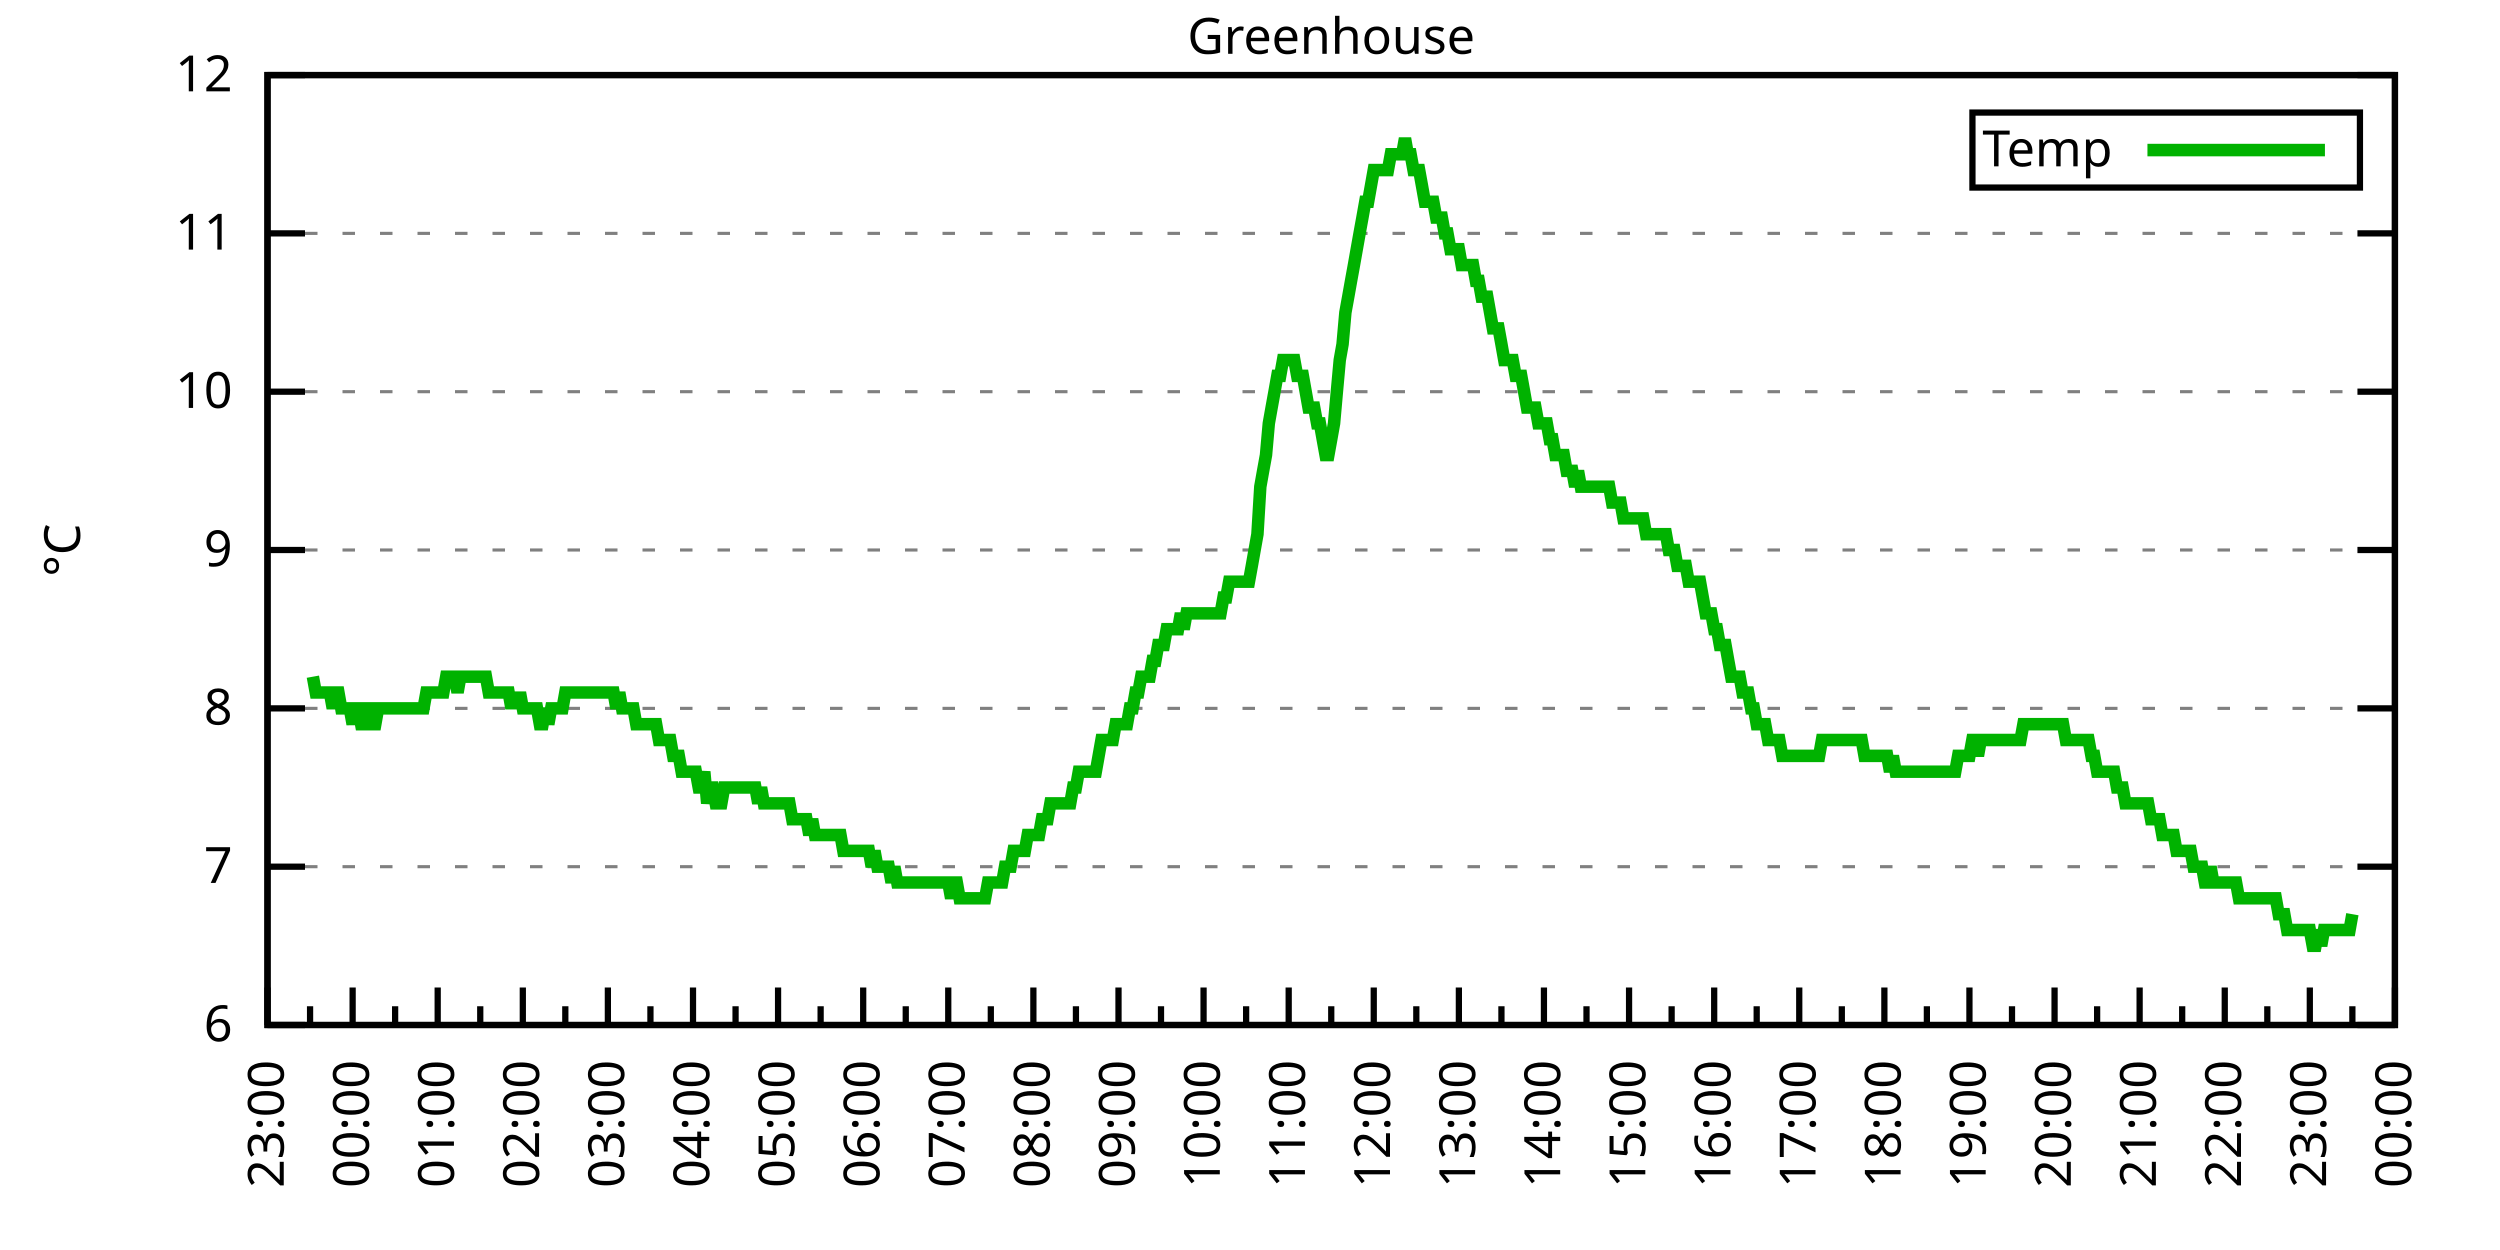
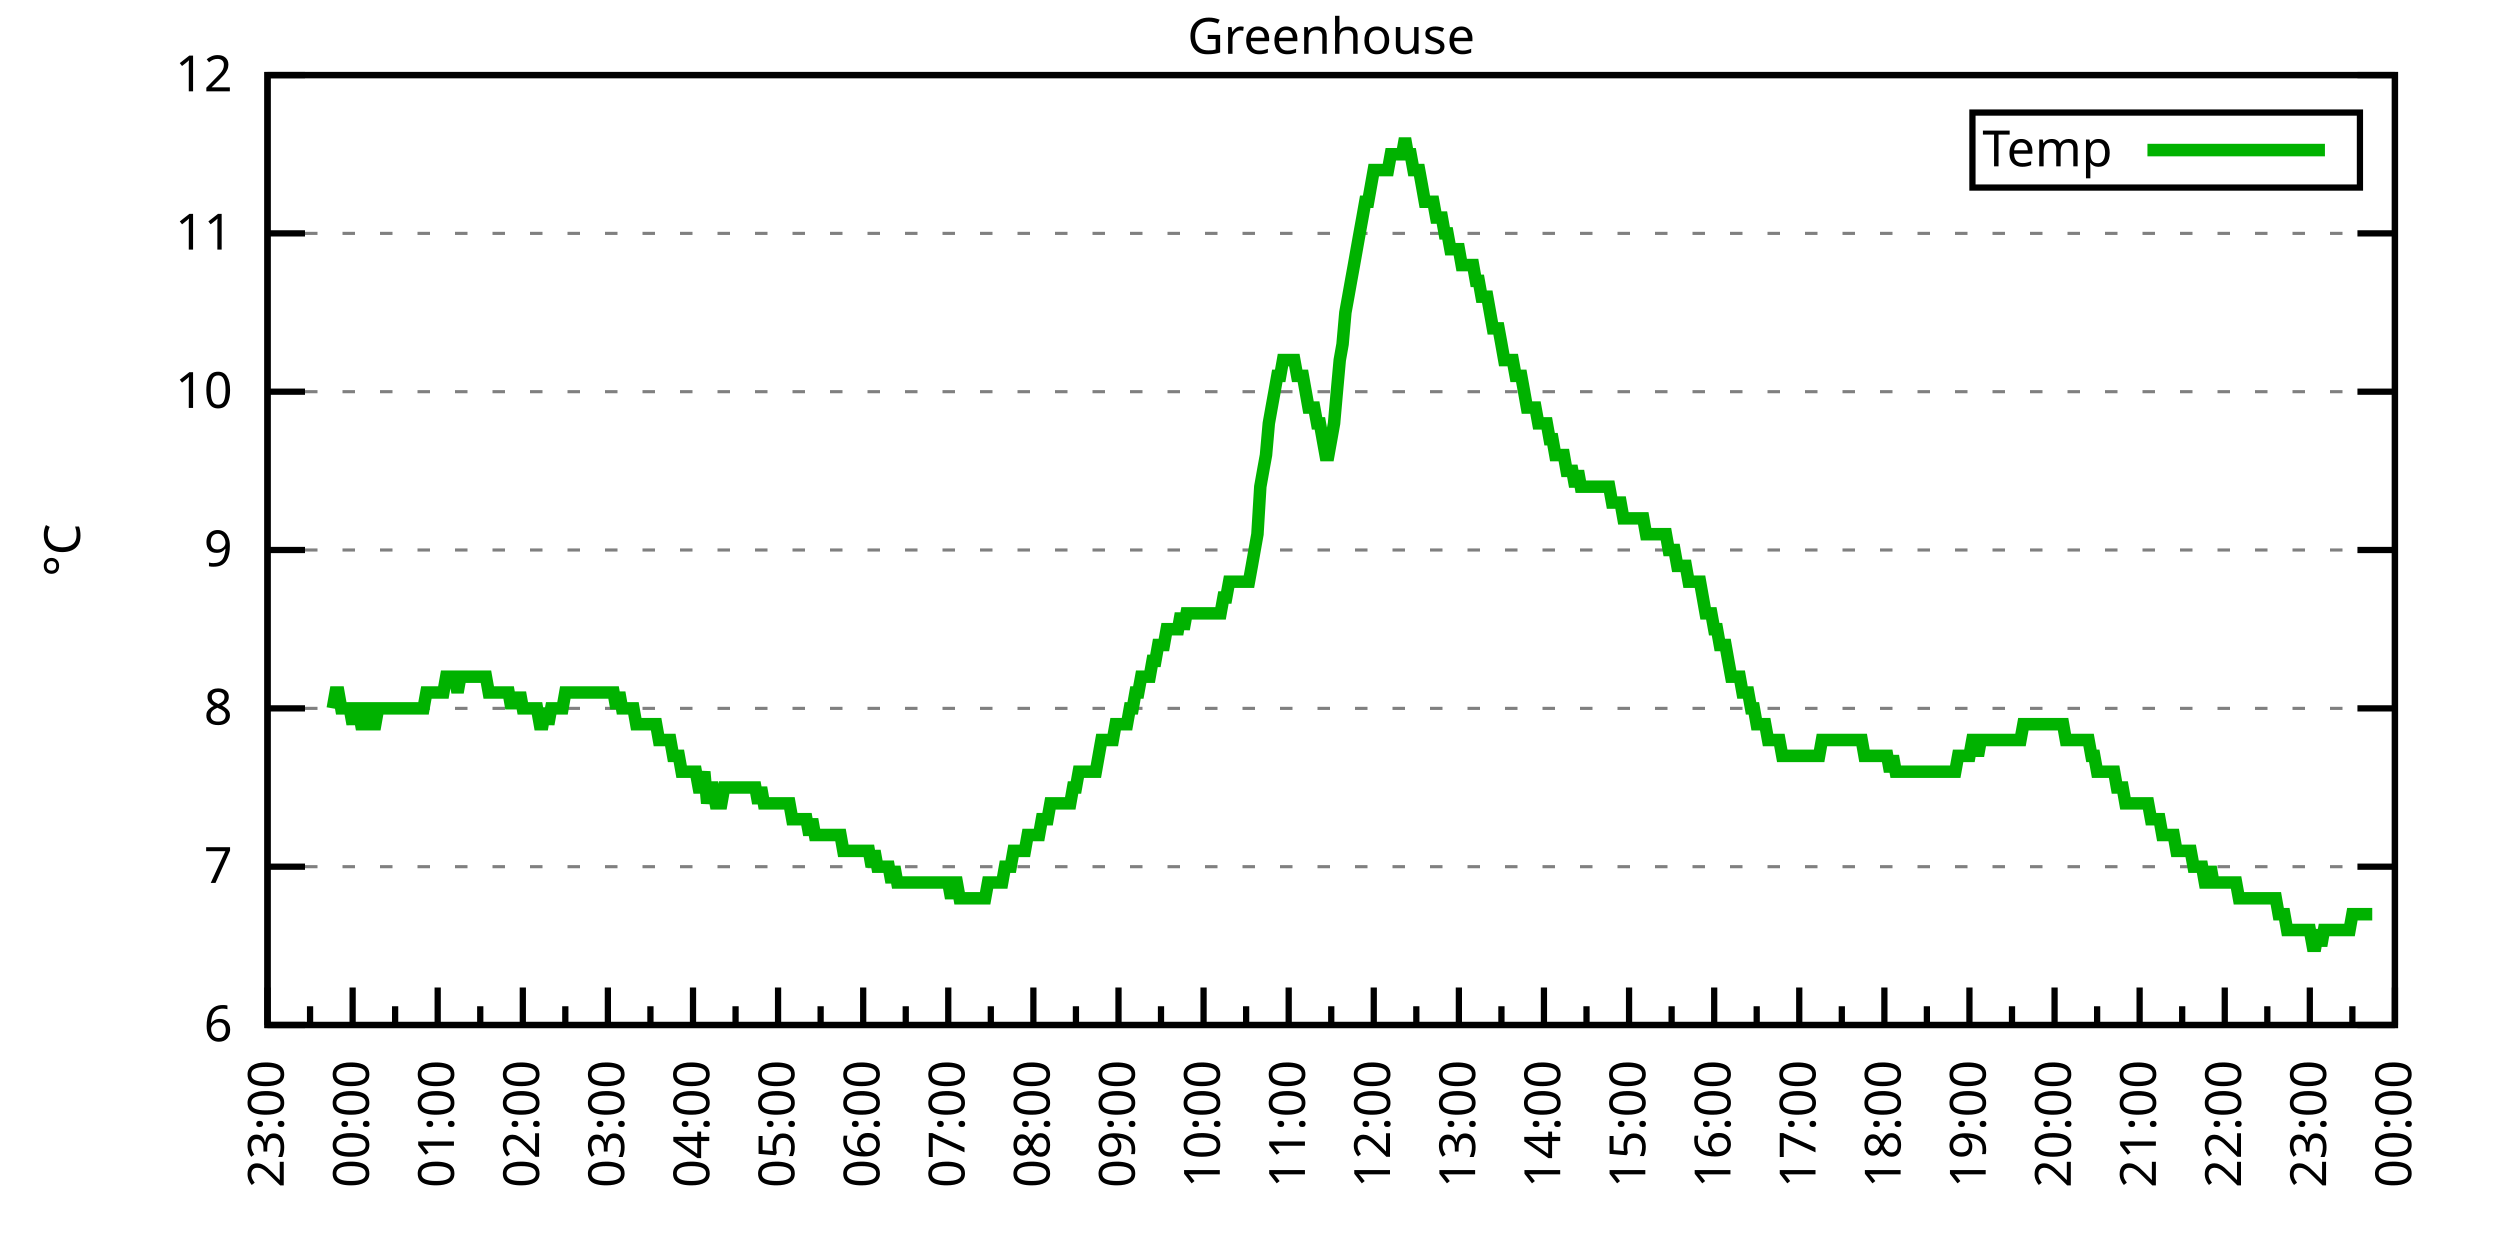
<svg xmlns="http://www.w3.org/2000/svg" xmlns:xlink="http://www.w3.org/1999/xlink" width="400" height="200" viewBox="0 0 400 200">
  <g id="gnuplot_canvas">
    <rect x="0" y="0" width="400" height="200" fill="none" />
    <defs>
      <circle id="gpDot" r="0.5" stroke-width="0.5" stroke="currentColor" />
      <path id="gpPt0" stroke-width="0.333" stroke="currentColor" d="M-1,0 h2 M0,-1 v2" />
      <path id="gpPt1" stroke-width="0.333" stroke="currentColor" d="M-1,-1 L1,1 M1,-1 L-1,1" />
      <path id="gpPt2" stroke-width="0.333" stroke="currentColor" d="M-1,0 L1,0 M0,-1 L0,1 M-1,-1 L1,1 M-1,1 L1,-1" />
      <rect id="gpPt3" stroke-width="0.333" stroke="currentColor" x="-1" y="-1" width="2" height="2" />
      <rect id="gpPt4" stroke-width="0.333" stroke="currentColor" fill="currentColor" x="-1" y="-1" width="2" height="2" />
      <circle id="gpPt5" stroke-width="0.333" stroke="currentColor" cx="0" cy="0" r="1" />
      <use xlink:href="#gpPt5" id="gpPt6" fill="currentColor" stroke="none" />
      <path id="gpPt7" stroke-width="0.333" stroke="currentColor" d="M0,-1.33 L-1.33,0.67 L1.33,0.67 z" />
      <use xlink:href="#gpPt7" id="gpPt8" fill="currentColor" stroke="none" />
      <use xlink:href="#gpPt7" id="gpPt9" stroke="currentColor" transform="rotate(180)" />
      <use xlink:href="#gpPt9" id="gpPt10" fill="currentColor" stroke="none" />
      <use xlink:href="#gpPt3" id="gpPt11" stroke="currentColor" transform="rotate(45)" />
      <use xlink:href="#gpPt11" id="gpPt12" fill="currentColor" stroke="none" />
      <path id="gpPt13" stroke-width="0.333" stroke="currentColor" d="M0,1.330 L1.265,0.411 L0.782,-1.067 L-0.782,-1.076 L-1.265,0.411 z" />
      <use xlink:href="#gpPt13" id="gpPt14" fill="currentColor" stroke="none" />
      <filter id="textbox" filterUnits="objectBoundingBox" x="0" y="0" height="1" width="1">
        <feFlood flood-color="white" flood-opacity="1" result="bgnd" />
        <feComposite in="SourceGraphic" in2="bgnd" operator="atop" />
      </filter>
      <filter id="greybox" filterUnits="objectBoundingBox" x="0" y="0" height="1" width="1">
        <feFlood flood-color="lightgrey" flood-opacity="1" result="grey" />
        <feComposite in="SourceGraphic" in2="grey" operator="atop" />
      </filter>
    </defs>
    <g fill="none" color="white" stroke="currentColor" stroke-width="1.00" stroke-linecap="butt" stroke-linejoin="miter">
</g>
    <g fill="none" color="black" stroke="currentColor" stroke-width="1.00" stroke-linecap="butt" stroke-linejoin="miter">
      <g stroke="none" shape-rendering="crispEdges">
        <polygon fill="rgb(255, 255, 255)" points="42.80,164.00 383.18,164.00 383.18,12.02 42.80,12.02 " />
      </g>
    </g>
    <g fill="none" color="black" stroke="currentColor" stroke-width="1.00" stroke-linecap="butt" stroke-linejoin="miter">
</g>
    <g fill="none" color="black" stroke="black" stroke-width="0.50" stroke-linecap="butt" stroke-linejoin="miter">
</g>
    <g fill="none" color="gray" stroke="currentColor" stroke-width="0.50" stroke-linecap="butt" stroke-linejoin="miter">
      <path stroke="gray" stroke-dasharray="2,4" class="gridline" d="M42.80,164.00 L383.19,164.00  " />
    </g>
    <g fill="none" color="gray" stroke="gray" stroke-width="1.00" stroke-linecap="butt" stroke-linejoin="miter">
</g>
    <g fill="none" color="black" stroke="currentColor" stroke-width="1.00" stroke-linecap="butt" stroke-linejoin="miter">
      <path stroke="black" d="M42.80,164.00 L48.80,164.00 M383.19,164.00 L377.19,164.00  " />
      <g transform="translate(37.20,166.60)" stroke="none" fill="black" font-family="Sans" font-size="8.00" text-anchor="end">
        <text>
          <tspan font-family="Sans"> 6</tspan>
        </text>
      </g>
    </g>
    <g fill="none" color="black" stroke="currentColor" stroke-width="1.00" stroke-linecap="butt" stroke-linejoin="miter">
</g>
    <g fill="none" color="black" stroke="black" stroke-width="0.50" stroke-linecap="butt" stroke-linejoin="miter">
</g>
    <g fill="none" color="gray" stroke="currentColor" stroke-width="0.50" stroke-linecap="butt" stroke-linejoin="miter">
      <path stroke="gray" stroke-dasharray="2,4" class="gridline" d="M42.80,138.67 L383.19,138.67  " />
    </g>
    <g fill="none" color="gray" stroke="gray" stroke-width="1.00" stroke-linecap="butt" stroke-linejoin="miter">
</g>
    <g fill="none" color="black" stroke="currentColor" stroke-width="1.00" stroke-linecap="butt" stroke-linejoin="miter">
      <path stroke="black" d="M42.80,138.67 L48.80,138.67 M383.19,138.67 L377.19,138.67  " />
      <g transform="translate(37.20,141.27)" stroke="none" fill="black" font-family="Sans" font-size="8.00" text-anchor="end">
        <text>
          <tspan font-family="Sans"> 7</tspan>
        </text>
      </g>
    </g>
    <g fill="none" color="black" stroke="currentColor" stroke-width="1.00" stroke-linecap="butt" stroke-linejoin="miter">
</g>
    <g fill="none" color="black" stroke="black" stroke-width="0.50" stroke-linecap="butt" stroke-linejoin="miter">
</g>
    <g fill="none" color="gray" stroke="currentColor" stroke-width="0.50" stroke-linecap="butt" stroke-linejoin="miter">
      <path stroke="gray" stroke-dasharray="2,4" class="gridline" d="M42.80,113.34 L383.19,113.34  " />
    </g>
    <g fill="none" color="gray" stroke="gray" stroke-width="1.00" stroke-linecap="butt" stroke-linejoin="miter">
</g>
    <g fill="none" color="black" stroke="currentColor" stroke-width="1.00" stroke-linecap="butt" stroke-linejoin="miter">
      <path stroke="black" d="M42.80,113.34 L48.80,113.34 M383.19,113.34 L377.19,113.34  " />
      <g transform="translate(37.20,115.94)" stroke="none" fill="black" font-family="Sans" font-size="8.00" text-anchor="end">
        <text>
          <tspan font-family="Sans"> 8</tspan>
        </text>
      </g>
    </g>
    <g fill="none" color="black" stroke="currentColor" stroke-width="1.00" stroke-linecap="butt" stroke-linejoin="miter">
</g>
    <g fill="none" color="black" stroke="black" stroke-width="0.50" stroke-linecap="butt" stroke-linejoin="miter">
</g>
    <g fill="none" color="gray" stroke="currentColor" stroke-width="0.50" stroke-linecap="butt" stroke-linejoin="miter">
      <path stroke="gray" stroke-dasharray="2,4" class="gridline" d="M42.80,88.00 L383.19,88.00  " />
    </g>
    <g fill="none" color="gray" stroke="gray" stroke-width="1.00" stroke-linecap="butt" stroke-linejoin="miter">
</g>
    <g fill="none" color="black" stroke="currentColor" stroke-width="1.00" stroke-linecap="butt" stroke-linejoin="miter">
      <path stroke="black" d="M42.80,88.00 L48.80,88.00 M383.19,88.00 L377.19,88.00  " />
      <g transform="translate(37.20,90.60)" stroke="none" fill="black" font-family="Sans" font-size="8.00" text-anchor="end">
        <text>
          <tspan font-family="Sans"> 9</tspan>
        </text>
      </g>
    </g>
    <g fill="none" color="black" stroke="currentColor" stroke-width="1.00" stroke-linecap="butt" stroke-linejoin="miter">
</g>
    <g fill="none" color="black" stroke="black" stroke-width="0.50" stroke-linecap="butt" stroke-linejoin="miter">
</g>
    <g fill="none" color="gray" stroke="currentColor" stroke-width="0.50" stroke-linecap="butt" stroke-linejoin="miter">
      <path stroke="gray" stroke-dasharray="2,4" class="gridline" d="M42.80,62.67 L383.19,62.67  " />
    </g>
    <g fill="none" color="gray" stroke="gray" stroke-width="1.00" stroke-linecap="butt" stroke-linejoin="miter">
</g>
    <g fill="none" color="black" stroke="currentColor" stroke-width="1.00" stroke-linecap="butt" stroke-linejoin="miter">
      <path stroke="black" d="M42.80,62.67 L48.80,62.67 M383.19,62.67 L377.19,62.67  " />
      <g transform="translate(37.20,65.27)" stroke="none" fill="black" font-family="Sans" font-size="8.00" text-anchor="end">
        <text>
          <tspan font-family="Sans"> 10</tspan>
        </text>
      </g>
    </g>
    <g fill="none" color="black" stroke="currentColor" stroke-width="1.00" stroke-linecap="butt" stroke-linejoin="miter">
</g>
    <g fill="none" color="black" stroke="black" stroke-width="0.50" stroke-linecap="butt" stroke-linejoin="miter">
</g>
    <g fill="none" color="gray" stroke="currentColor" stroke-width="0.50" stroke-linecap="butt" stroke-linejoin="miter">
      <path stroke="gray" stroke-dasharray="2,4" class="gridline" d="M42.80,37.34 L383.19,37.34  " />
    </g>
    <g fill="none" color="gray" stroke="gray" stroke-width="1.00" stroke-linecap="butt" stroke-linejoin="miter">
</g>
    <g fill="none" color="black" stroke="currentColor" stroke-width="1.00" stroke-linecap="butt" stroke-linejoin="miter">
      <path stroke="black" d="M42.80,37.34 L48.80,37.34 M383.19,37.34 L377.19,37.34  " />
      <g transform="translate(37.20,39.94)" stroke="none" fill="black" font-family="Sans" font-size="8.00" text-anchor="end">
        <text>
          <tspan font-family="Sans"> 11</tspan>
        </text>
      </g>
    </g>
    <g fill="none" color="black" stroke="currentColor" stroke-width="1.00" stroke-linecap="butt" stroke-linejoin="miter">
</g>
    <g fill="none" color="black" stroke="black" stroke-width="0.50" stroke-linecap="butt" stroke-linejoin="miter">
</g>
    <g fill="none" color="gray" stroke="currentColor" stroke-width="0.50" stroke-linecap="butt" stroke-linejoin="miter">
      <path stroke="gray" stroke-dasharray="2,4" class="gridline" d="M42.80,12.01 L383.19,12.01  " />
    </g>
    <g fill="none" color="gray" stroke="gray" stroke-width="1.00" stroke-linecap="butt" stroke-linejoin="miter">
</g>
    <g fill="none" color="black" stroke="currentColor" stroke-width="1.00" stroke-linecap="butt" stroke-linejoin="miter">
      <path stroke="black" d="M42.80,12.01 L48.80,12.01 M383.19,12.01 L377.19,12.01  " />
      <g transform="translate(37.20,14.61)" stroke="none" fill="black" font-family="Sans" font-size="8.00" text-anchor="end">
        <text>
          <tspan font-family="Sans"> 12</tspan>
        </text>
      </g>
    </g>
    <g fill="none" color="black" stroke="currentColor" stroke-width="1.00" stroke-linecap="butt" stroke-linejoin="miter">
      <path stroke="black" d="M42.80,164.00 L42.80,158.00  " />
      <g transform="translate(45.40,169.60) rotate(270)" stroke="none" fill="black" font-family="Sans" font-size="8.00" text-anchor="end">
        <text>
          <tspan font-family="Sans">23:00</tspan>
        </text>
      </g>
    </g>
    <g fill="none" color="black" stroke="currentColor" stroke-width="1.00" stroke-linecap="butt" stroke-linejoin="miter">
      <path stroke="black" d="M49.61,164.00 L49.61,161.00 M56.42,164.00 L56.42,158.00  " />
      <g transform="translate(59.02,169.60) rotate(270)" stroke="none" fill="black" font-family="Sans" font-size="8.00" text-anchor="end">
        <text>
          <tspan font-family="Sans">00:00</tspan>
        </text>
      </g>
    </g>
    <g fill="none" color="black" stroke="currentColor" stroke-width="1.00" stroke-linecap="butt" stroke-linejoin="miter">
      <path stroke="black" d="M63.22,164.00 L63.22,161.00 M70.03,164.00 L70.03,158.00  " />
      <g transform="translate(72.63,169.60) rotate(270)" stroke="none" fill="black" font-family="Sans" font-size="8.00" text-anchor="end">
        <text>
          <tspan font-family="Sans">01:00</tspan>
        </text>
      </g>
    </g>
    <g fill="none" color="black" stroke="currentColor" stroke-width="1.00" stroke-linecap="butt" stroke-linejoin="miter">
      <path stroke="black" d="M76.84,164.00 L76.84,161.00 M83.65,164.00 L83.65,158.00  " />
      <g transform="translate(86.25,169.60) rotate(270)" stroke="none" fill="black" font-family="Sans" font-size="8.00" text-anchor="end">
        <text>
          <tspan font-family="Sans">02:00</tspan>
        </text>
      </g>
    </g>
    <g fill="none" color="black" stroke="currentColor" stroke-width="1.00" stroke-linecap="butt" stroke-linejoin="miter">
      <path stroke="black" d="M90.45,164.00 L90.45,161.00 M97.26,164.00 L97.26,158.00  " />
      <g transform="translate(99.86,169.60) rotate(270)" stroke="none" fill="black" font-family="Sans" font-size="8.00" text-anchor="end">
        <text>
          <tspan font-family="Sans">03:00</tspan>
        </text>
      </g>
    </g>
    <g fill="none" color="black" stroke="currentColor" stroke-width="1.00" stroke-linecap="butt" stroke-linejoin="miter">
      <path stroke="black" d="M104.07,164.00 L104.07,161.00 M110.88,164.00 L110.88,158.00  " />
      <g transform="translate(113.48,169.60) rotate(270)" stroke="none" fill="black" font-family="Sans" font-size="8.00" text-anchor="end">
        <text>
          <tspan font-family="Sans">04:00</tspan>
        </text>
      </g>
    </g>
    <g fill="none" color="black" stroke="currentColor" stroke-width="1.00" stroke-linecap="butt" stroke-linejoin="miter">
      <path stroke="black" d="M117.69,164.00 L117.69,161.00 M124.49,164.00 L124.49,158.00  " />
      <g transform="translate(127.09,169.60) rotate(270)" stroke="none" fill="black" font-family="Sans" font-size="8.00" text-anchor="end">
        <text>
          <tspan font-family="Sans">05:00</tspan>
        </text>
      </g>
    </g>
    <g fill="none" color="black" stroke="currentColor" stroke-width="1.00" stroke-linecap="butt" stroke-linejoin="miter">
      <path stroke="black" d="M131.30,164.00 L131.30,161.00 M138.11,164.00 L138.11,158.00  " />
      <g transform="translate(140.71,169.60) rotate(270)" stroke="none" fill="black" font-family="Sans" font-size="8.00" text-anchor="end">
        <text>
          <tspan font-family="Sans">06:00</tspan>
        </text>
      </g>
    </g>
    <g fill="none" color="black" stroke="currentColor" stroke-width="1.00" stroke-linecap="butt" stroke-linejoin="miter">
      <path stroke="black" d="M144.92,164.00 L144.92,161.00 M151.72,164.00 L151.72,158.00  " />
      <g transform="translate(154.32,169.60) rotate(270)" stroke="none" fill="black" font-family="Sans" font-size="8.00" text-anchor="end">
        <text>
          <tspan font-family="Sans">07:00</tspan>
        </text>
      </g>
    </g>
    <g fill="none" color="black" stroke="currentColor" stroke-width="1.00" stroke-linecap="butt" stroke-linejoin="miter">
      <path stroke="black" d="M158.53,164.00 L158.53,161.00 M165.34,164.00 L165.34,158.00  " />
      <g transform="translate(167.94,169.60) rotate(270)" stroke="none" fill="black" font-family="Sans" font-size="8.00" text-anchor="end">
        <text>
          <tspan font-family="Sans">08:00</tspan>
        </text>
      </g>
    </g>
    <g fill="none" color="black" stroke="currentColor" stroke-width="1.00" stroke-linecap="butt" stroke-linejoin="miter">
      <path stroke="black" d="M172.15,164.00 L172.15,161.00 M178.96,164.00 L178.96,158.00  " />
      <g transform="translate(181.56,169.60) rotate(270)" stroke="none" fill="black" font-family="Sans" font-size="8.00" text-anchor="end">
        <text>
          <tspan font-family="Sans">09:00</tspan>
        </text>
      </g>
    </g>
    <g fill="none" color="black" stroke="currentColor" stroke-width="1.00" stroke-linecap="butt" stroke-linejoin="miter">
      <path stroke="black" d="M185.76,164.00 L185.76,161.00 M192.57,164.00 L192.57,158.00  " />
      <g transform="translate(195.17,169.60) rotate(270)" stroke="none" fill="black" font-family="Sans" font-size="8.00" text-anchor="end">
        <text>
          <tspan font-family="Sans">10:00</tspan>
        </text>
      </g>
    </g>
    <g fill="none" color="black" stroke="currentColor" stroke-width="1.00" stroke-linecap="butt" stroke-linejoin="miter">
      <path stroke="black" d="M199.38,164.00 L199.38,161.00 M206.19,164.00 L206.19,158.00  " />
      <g transform="translate(208.79,169.60) rotate(270)" stroke="none" fill="black" font-family="Sans" font-size="8.00" text-anchor="end">
        <text>
          <tspan font-family="Sans">11:00</tspan>
        </text>
      </g>
    </g>
    <g fill="none" color="black" stroke="currentColor" stroke-width="1.00" stroke-linecap="butt" stroke-linejoin="miter">
      <path stroke="black" d="M213.00,164.00 L213.00,161.00 M219.80,164.00 L219.80,158.00  " />
      <g transform="translate(222.40,169.60) rotate(270)" stroke="none" fill="black" font-family="Sans" font-size="8.00" text-anchor="end">
        <text>
          <tspan font-family="Sans">12:00</tspan>
        </text>
      </g>
    </g>
    <g fill="none" color="black" stroke="currentColor" stroke-width="1.00" stroke-linecap="butt" stroke-linejoin="miter">
      <path stroke="black" d="M226.61,164.00 L226.61,161.00 M233.42,164.00 L233.42,158.00  " />
      <g transform="translate(236.02,169.60) rotate(270)" stroke="none" fill="black" font-family="Sans" font-size="8.00" text-anchor="end">
        <text>
          <tspan font-family="Sans">13:00</tspan>
        </text>
      </g>
    </g>
    <g fill="none" color="black" stroke="currentColor" stroke-width="1.00" stroke-linecap="butt" stroke-linejoin="miter">
      <path stroke="black" d="M240.23,164.00 L240.23,161.00 M247.03,164.00 L247.03,158.00  " />
      <g transform="translate(249.63,169.60) rotate(270)" stroke="none" fill="black" font-family="Sans" font-size="8.00" text-anchor="end">
        <text>
          <tspan font-family="Sans">14:00</tspan>
        </text>
      </g>
    </g>
    <g fill="none" color="black" stroke="currentColor" stroke-width="1.00" stroke-linecap="butt" stroke-linejoin="miter">
      <path stroke="black" d="M253.84,164.00 L253.84,161.00 M260.65,164.00 L260.65,158.00  " />
      <g transform="translate(263.25,169.60) rotate(270)" stroke="none" fill="black" font-family="Sans" font-size="8.00" text-anchor="end">
        <text>
          <tspan font-family="Sans">15:00</tspan>
        </text>
      </g>
    </g>
    <g fill="none" color="black" stroke="currentColor" stroke-width="1.00" stroke-linecap="butt" stroke-linejoin="miter">
      <path stroke="black" d="M267.46,164.00 L267.46,161.00 M274.27,164.00 L274.27,158.00  " />
      <g transform="translate(276.87,169.60) rotate(270)" stroke="none" fill="black" font-family="Sans" font-size="8.00" text-anchor="end">
        <text>
          <tspan font-family="Sans">16:00</tspan>
        </text>
      </g>
    </g>
    <g fill="none" color="black" stroke="currentColor" stroke-width="1.00" stroke-linecap="butt" stroke-linejoin="miter">
      <path stroke="black" d="M281.07,164.00 L281.07,161.00 M287.88,164.00 L287.88,158.00  " />
      <g transform="translate(290.48,169.60) rotate(270)" stroke="none" fill="black" font-family="Sans" font-size="8.00" text-anchor="end">
        <text>
          <tspan font-family="Sans">17:00</tspan>
        </text>
      </g>
    </g>
    <g fill="none" color="black" stroke="currentColor" stroke-width="1.00" stroke-linecap="butt" stroke-linejoin="miter">
      <path stroke="black" d="M294.69,164.00 L294.69,161.00 M301.50,164.00 L301.50,158.00  " />
      <g transform="translate(304.10,169.60) rotate(270)" stroke="none" fill="black" font-family="Sans" font-size="8.00" text-anchor="end">
        <text>
          <tspan font-family="Sans">18:00</tspan>
        </text>
      </g>
    </g>
    <g fill="none" color="black" stroke="currentColor" stroke-width="1.00" stroke-linecap="butt" stroke-linejoin="miter">
      <path stroke="black" d="M308.30,164.00 L308.30,161.00 M315.11,164.00 L315.11,158.00  " />
      <g transform="translate(317.71,169.60) rotate(270)" stroke="none" fill="black" font-family="Sans" font-size="8.00" text-anchor="end">
        <text>
          <tspan font-family="Sans">19:00</tspan>
        </text>
      </g>
    </g>
    <g fill="none" color="black" stroke="currentColor" stroke-width="1.00" stroke-linecap="butt" stroke-linejoin="miter">
      <path stroke="black" d="M321.92,164.00 L321.92,161.00 M328.73,164.00 L328.73,158.00  " />
      <g transform="translate(331.33,169.60) rotate(270)" stroke="none" fill="black" font-family="Sans" font-size="8.00" text-anchor="end">
        <text>
          <tspan font-family="Sans">20:00</tspan>
        </text>
      </g>
    </g>
    <g fill="none" color="black" stroke="currentColor" stroke-width="1.00" stroke-linecap="butt" stroke-linejoin="miter">
      <path stroke="black" d="M335.54,164.00 L335.54,161.00 M342.34,164.00 L342.34,158.00  " />
      <g transform="translate(344.94,169.60) rotate(270)" stroke="none" fill="black" font-family="Sans" font-size="8.00" text-anchor="end">
        <text>
          <tspan font-family="Sans">21:00</tspan>
        </text>
      </g>
    </g>
    <g fill="none" color="black" stroke="currentColor" stroke-width="1.00" stroke-linecap="butt" stroke-linejoin="miter">
      <path stroke="black" d="M349.15,164.00 L349.15,161.00 M355.96,164.00 L355.96,158.00  " />
      <g transform="translate(358.56,169.60) rotate(270)" stroke="none" fill="black" font-family="Sans" font-size="8.00" text-anchor="end">
        <text>
          <tspan font-family="Sans">22:00</tspan>
        </text>
      </g>
    </g>
    <g fill="none" color="black" stroke="currentColor" stroke-width="1.00" stroke-linecap="butt" stroke-linejoin="miter">
      <path stroke="black" d="M362.77,164.00 L362.77,161.00 M369.57,164.00 L369.57,158.00  " />
      <g transform="translate(372.17,169.60) rotate(270)" stroke="none" fill="black" font-family="Sans" font-size="8.00" text-anchor="end">
        <text>
          <tspan font-family="Sans">23:00</tspan>
        </text>
      </g>
    </g>
    <g fill="none" color="black" stroke="currentColor" stroke-width="1.00" stroke-linecap="butt" stroke-linejoin="miter">
      <path stroke="black" d="M376.38,164.00 L376.38,161.00 M383.19,164.00 L383.19,158.00  " />
      <g transform="translate(385.79,169.60) rotate(270)" stroke="none" fill="black" font-family="Sans" font-size="8.00" text-anchor="end">
        <text>
          <tspan font-family="Sans">00:00</tspan>
        </text>
      </g>
    </g>
    <g fill="none" color="black" stroke="currentColor" stroke-width="1.00" stroke-linecap="butt" stroke-linejoin="miter">
</g>
    <g fill="none" color="black" stroke="currentColor" stroke-width="1.00" stroke-linecap="butt" stroke-linejoin="miter">
      <path stroke="black" d="M42.80,12.01 L42.80,164.00 L383.19,164.00 L383.19,12.01 L42.80,12.01 Z  " />
    </g>
    <g fill="none" color="black" stroke="currentColor" stroke-width="1.00" stroke-linecap="butt" stroke-linejoin="miter">
      <g transform="translate(12.80,88.01) rotate(270)" stroke="none" fill="black" font-family="Sans" font-size="8.00" text-anchor="middle">
        <text>
          <tspan font-family="Sans">°C</tspan>
        </text>
      </g>
    </g>
    <g fill="none" color="black" stroke="currentColor" stroke-width="1.00" stroke-linecap="butt" stroke-linejoin="miter">
</g>
    <g fill="none" color="black" stroke="currentColor" stroke-width="1.00" stroke-linecap="butt" stroke-linejoin="miter">
      <path stroke="black" d="M315.59,30.01 L315.59,18.01 L377.59,18.01 L377.59,30.01 L315.59,30.01 Z  " />
    </g>
    <g id="Greenhouse_plot_1">
      <g fill="none" color="white" stroke="black" stroke-width="2.00" stroke-linecap="butt" stroke-linejoin="miter">
</g>
      <g fill="none" color="black" stroke="currentColor" stroke-width="2.00" stroke-linecap="butt" stroke-linejoin="miter">
        <g transform="translate(337.99,26.61)" stroke="none" fill="black" font-family="Sans" font-size="8.00" text-anchor="end">
          <text>
            <tspan font-family="Sans">Temp</tspan>
          </text>
        </g>
      </g>
      <g fill="none" color="black" stroke="currentColor" stroke-width="2.00" stroke-linecap="butt" stroke-linejoin="miter">
-         <path stroke="rgb(  0, 178,   0)" d="M343.59,24.01 L371.99,24.01 M50.06,108.27 L50.52,110.80 L50.97,110.80 L51.42,110.80 L51.88,110.80 L52.33,110.80   L52.78,110.80 L53.24,113.34 L53.69,110.80 L54.15,110.80 L54.60,113.34 L55.05,113.34 L55.51,113.34 L55.96,113.34   L56.42,115.87 L56.87,113.34 L57.32,113.34 L57.78,115.87 L58.23,115.87 L58.68,113.34 L59.14,113.34 L59.59,115.87   L60.05,115.87 L60.50,113.34 L60.95,113.34 L61.41,113.34 L61.86,113.34 L62.32,113.34 L62.77,113.34 L63.22,113.34   L63.68,113.34 L64.13,113.34 L64.58,113.34 L65.04,113.34 L65.49,113.34 L65.95,113.34 L66.40,113.34 L66.85,113.34   L67.31,113.34 L67.76,113.34 L68.22,110.80 L68.67,110.80 L69.12,110.80 L69.58,110.80 L70.03,110.80 L70.49,110.80   L70.94,110.80 L71.39,108.27 L71.85,108.27 L72.30,108.27 L72.75,108.27 L73.21,110.80 L73.66,108.27 L74.12,108.27   L74.57,108.27 L75.02,108.27 L75.48,108.27 L75.93,108.27 L76.39,108.27 L76.84,108.27 L77.29,108.27 L77.75,108.27   L78.20,110.80 L78.65,110.80 L79.11,110.80 L79.56,110.80 L80.02,110.80 L80.47,110.80 L80.92,110.80 L81.38,110.80   L81.83,113.34 L82.29,110.80 L82.74,113.34 L83.19,110.80 L83.65,113.34 L84.10,113.34 L84.55,113.34 L85.01,113.34   L85.46,113.34 L85.92,113.34 L86.37,115.87 L86.82,115.87 L87.28,113.34 L87.73,115.87 L88.19,113.34 L88.64,113.34   L89.09,113.34 L89.55,113.34 L90.00,113.34 L90.45,110.80 L90.91,110.80 L91.36,110.80 L91.82,110.80 L92.27,110.80   L92.72,110.80 L93.18,110.80 L93.63,110.80 L94.09,110.80 L94.54,110.80 L94.99,110.80 L95.45,110.80 L95.90,110.80   L96.35,110.80 L96.81,110.80 L97.26,110.80 L97.72,110.80 L98.17,110.80 L98.62,113.34 L99.08,110.80 L99.53,113.34   L99.99,113.34 L100.44,113.34 L100.89,113.34 L101.35,113.34 L101.80,115.87 L102.25,115.87 L102.71,115.87 L103.16,115.87   L103.62,115.87 L104.07,115.87 L104.52,115.87 L104.98,115.87 L105.43,118.40 L105.89,118.40 L106.34,118.40 L106.79,118.40   L107.25,118.40 L107.70,120.94 L108.15,120.94 L108.61,120.94 L109.06,123.47 L109.52,123.47 L109.97,123.47 L110.42,123.47   L110.88,123.47 L111.33,123.47 L111.79,126.00 L112.24,126.00 L112.69,123.47 L113.15,128.54 L113.60,126.00 L114.05,126.00   L114.51,128.54 L114.96,128.54 L115.42,128.54 L115.87,126.00 L116.32,126.00 L116.78,126.00 L117.23,126.00 L117.69,126.00   L118.14,126.00 L118.59,126.00 L119.05,126.00 L119.50,126.00 L119.96,126.00 L120.41,126.00 L120.86,126.00 L121.32,128.54   L121.77,126.00 L122.22,128.54 L122.68,128.54 L123.13,128.54 L123.59,128.54 L124.04,128.54 L124.49,128.54 L124.95,128.54   L125.40,128.54 L125.86,128.54 L126.31,128.54 L126.76,131.07 L127.22,131.07 L127.67,131.07 L128.12,131.07 L128.58,131.07   L129.03,131.07 L129.49,133.60 L129.94,131.07 L130.39,133.60 L130.85,133.60 L131.30,133.60 L131.76,133.60 L132.21,133.60   L132.66,133.60 L133.12,133.60 L133.57,133.60 L134.02,133.60 L134.48,133.60 L134.93,136.14 L135.39,136.14 L135.84,136.14   L136.29,136.14 L136.75,136.14 L137.20,136.14 L137.66,136.14 L138.11,136.14 L138.56,136.14 L139.02,136.14 L139.47,138.67   L139.92,136.14 L140.38,138.67 L140.83,138.67 L141.29,138.67 L141.74,138.67 L142.19,138.67 L142.65,141.20 L143.10,138.67   L143.56,141.20 L144.01,141.20 L144.46,141.20 L144.92,141.20 L145.37,141.20 L145.82,141.20 L146.28,141.20 L146.73,141.20   L147.19,141.20 L147.64,141.20 L148.09,141.20 L148.55,141.20 L149.00,141.20 L149.46,141.20 L149.91,141.20 L150.36,141.20   L150.82,141.20 L151.27,141.20 L151.72,141.20 L152.18,143.73 L152.63,141.20 L153.09,141.20 L153.54,143.73 L153.99,143.73   L154.45,143.73 L154.90,143.73 L155.36,143.73 L155.81,143.73 L156.26,143.73 L156.72,143.73 L157.17,143.73 L157.62,143.73   L158.08,141.20 L158.53,141.20 L158.99,141.20 L159.44,141.20 L159.89,141.20 L160.35,141.20 L160.80,138.67 L161.26,138.67   L161.71,138.67 L162.16,136.14 L162.62,136.14 L163.07,136.14 L163.52,136.14 L163.98,136.14 L164.43,133.60 L164.89,133.60   L165.34,133.60 L165.79,133.60 L166.25,133.60 L166.70,131.07 L167.16,131.07 L167.61,131.07 L168.06,128.54 L168.52,128.54   L168.97,128.54 L169.43,128.54 L169.88,128.54 L170.33,128.54 L170.79,128.54 L171.24,128.54 L171.69,126.00 L172.15,126.00   L172.60,123.47 L173.06,123.47 L173.51,123.47 L173.96,123.47 L174.42,123.47 L174.87,123.47 L175.33,123.47 L175.78,120.94   L176.23,118.40 L176.69,118.40 L177.14,118.40 L177.59,118.40 L178.05,118.40 L178.50,115.87 L178.96,115.87 L179.41,115.87   L179.86,115.87 L180.32,115.87 L180.77,113.34 L181.23,113.34 L181.68,110.80 L182.13,110.80 L182.59,108.27 L183.04,108.27   L183.49,108.27 L183.95,108.27 L184.40,105.74 L184.86,105.74 L185.31,103.20 L185.76,103.20 L186.22,103.20 L186.67,100.67   L187.13,100.67 L187.58,100.67 L188.03,100.67 L188.49,100.67 L188.94,98.14 L189.39,100.67 L189.85,98.14 L190.30,98.14   L190.76,98.14 L191.21,98.14 L191.66,98.14 L192.12,98.14 L192.57,98.14 L193.03,98.14 L193.48,98.14 L193.93,98.14   L194.39,98.14 L194.84,98.14 L195.29,98.14 L195.75,95.60 L196.20,95.60 L196.66,93.07 L197.11,93.07 L197.56,93.07   L198.02,93.07 L198.47,93.07 L198.93,93.07 L199.38,93.07 L199.83,93.07 L200.29,90.54 L200.74,88.00 L201.19,85.47   L201.65,77.87 L202.10,75.34 L202.56,72.81 L203.01,67.74 L203.46,65.21 L203.92,62.67 L204.37,60.14 L204.83,60.14   L205.28,57.61 L205.73,57.61 L206.19,57.61 L206.64,57.61 L207.09,57.61 L207.55,60.14 L208.00,60.14 L208.46,60.14   L208.91,62.67 L209.36,65.21 L209.82,65.21 L210.27,65.21 L210.73,67.74 L211.18,67.74 L211.63,70.27 L212.09,72.81   L212.54,72.81 L213.00,70.27 L213.45,67.74 L213.90,62.67 L214.36,57.61 L214.81,55.07 L215.26,50.01 L215.72,47.47   L216.17,44.94 L216.63,42.41 L217.08,39.87 L217.53,37.34 L217.99,34.81 L218.44,32.28 L218.90,32.28 L219.35,29.74   L219.80,27.21 L220.26,27.21 L220.71,27.21 L221.16,27.21 L221.62,27.21 L222.07,27.21 L222.53,24.68 L222.98,24.68   L223.43,24.68 L223.89,24.68 L224.34,24.68 L224.80,22.14 L225.25,24.68 L225.70,24.68 L226.16,27.21 L226.61,27.21   L227.06,27.21 L227.52,29.74 L227.97,32.28 L228.43,32.28 L228.88,32.28 L229.33,32.28 L229.79,34.81 L230.24,34.81   L230.70,34.81 L231.15,37.34 L231.60,37.34 L232.06,39.87 L232.51,39.87 L232.96,39.87 L233.42,39.87 L233.87,42.41   L234.33,42.41 L234.78,42.41 L235.23,42.41 L235.69,42.41 L236.14,44.94 L236.60,44.94 L237.05,47.47 L237.50,47.47   L237.96,47.47 L238.41,50.01 L238.86,52.54 L239.32,52.54 L239.77,52.54 L240.23,55.07 L240.68,57.61 L241.13,57.61   L241.59,57.61 L242.04,57.61 L242.50,60.14 L242.95,60.14 L243.40,60.14 L243.86,62.67 L244.31,65.21 L244.76,65.21   L245.22,65.21 L245.67,65.21 L246.13,67.74 L246.58,67.74 L247.03,67.74 L247.49,67.74 L247.94,70.27 L248.40,70.27   L248.85,72.81 L249.30,72.81 L249.76,72.81 L250.21,72.81 L250.66,75.34 L251.12,75.34 L251.57,75.34 L252.03,77.87   L252.48,75.34 L252.93,77.87 L253.39,77.87 L253.84,77.87 L254.30,77.87 L254.75,77.87 L255.20,77.87 L255.66,77.87   L256.11,77.87 L256.56,77.87 L257.02,77.87 L257.47,77.87 L257.93,80.41 L258.38,80.41 L258.83,80.41 L259.29,80.41   L259.74,82.94 L260.20,82.94 L260.65,82.94 L261.10,82.94 L261.56,82.94 L262.01,82.94 L262.47,82.94 L262.92,82.94   L263.37,85.47 L263.83,85.47 L264.28,85.47 L264.73,85.47 L265.19,85.47 L265.64,85.47 L266.10,85.47 L266.55,85.47   L267.00,88.00 L267.46,88.00 L267.91,88.00 L268.37,90.54 L268.82,90.54 L269.27,90.54 L269.73,90.54 L270.18,93.07   L270.63,93.07 L271.09,93.07 L271.54,93.07 L272.00,93.07 L272.45,95.60 L272.90,98.14 L273.36,98.14 L273.81,98.14   L274.27,100.67 L274.72,100.67 L275.17,103.20 L275.63,103.20 L276.08,103.20 L276.53,105.74 L276.99,108.27 L277.44,108.27   L277.90,108.27 L278.35,108.27 L278.80,110.80 L279.26,110.80 L279.71,110.80 L280.17,113.34 L280.62,113.34 L281.07,115.87   L281.53,115.87 L281.98,115.87 L282.43,115.87 L282.89,118.40 L283.34,118.40 L283.80,118.40 L284.25,118.40 L284.70,118.40   L285.16,120.94 L285.61,120.94 L286.07,120.94 L286.52,120.94 L286.97,120.94 L287.43,120.94 L287.88,120.94 L288.33,120.94   L288.79,120.94 L289.24,120.94 L289.70,120.94 L290.15,120.94 L290.60,120.94 L291.06,120.94 L291.51,118.40 L291.97,118.40   L292.42,118.40 L292.87,118.40 L293.33,118.40 L293.78,118.40 L294.23,118.40 L294.69,118.40 L295.14,118.40 L295.60,118.40   L296.05,118.40 L296.50,118.40 L296.96,118.40 L297.41,118.40 L297.87,118.40 L298.32,120.94 L298.77,120.94 L299.23,120.94   L299.68,120.94 L300.13,120.94 L300.59,120.94 L301.04,120.94 L301.50,120.94 L301.95,120.94 L302.40,123.47 L302.86,120.94   L303.31,123.47 L303.77,123.47 L304.22,123.47 L304.67,123.47 L305.13,123.47 L305.58,123.47 L306.03,123.47 L306.49,123.47   L306.94,123.47 L307.40,123.47 L307.85,123.47 L308.30,123.47 L308.76,123.47 L309.21,123.47 L309.67,123.47 L310.12,123.47   L310.57,123.47 L311.03,123.47 L311.48,123.47 L311.94,123.47 L312.39,123.47 L312.84,123.47 L313.30,120.94 L313.75,120.94   L314.20,120.94 L314.66,120.94 L315.11,120.94 L315.57,118.40 L316.02,118.40 L316.47,120.94 L316.93,118.40 L317.38,118.40   L317.84,118.40 L318.29,118.40 L318.74,118.40 L319.20,118.40 L319.65,118.40 L320.10,118.40 L320.56,118.40 L321.01,118.40   L321.47,118.40 L321.92,118.40 L322.37,118.40 L322.83,118.40 L323.28,118.40 L323.74,115.87 L324.19,115.87 L324.64,115.87   L325.10,115.87 L325.55,115.87 L326.00,115.87 L326.46,115.87 L326.91,115.87 L327.37,115.87 L327.82,115.87 L328.27,115.87   L328.73,115.87 L329.18,115.87 L329.64,115.87 L330.09,115.87 L330.54,118.40 L331.00,118.40 L331.45,118.40 L331.90,118.40   L332.36,118.40 L332.81,118.40 L333.27,118.40 L333.72,118.40 L334.17,118.40 L334.63,120.94 L335.08,120.94 L335.54,123.47   L335.99,123.47 L336.44,123.47 L336.90,123.47 L337.35,123.47 L337.80,123.47 L338.26,123.47 L338.71,126.00 L339.17,126.00   L339.62,126.00 L340.07,128.54 L340.53,128.54 L340.98,128.54 L341.44,128.54 L341.89,128.54 L342.34,128.54 L342.80,128.54   L343.25,128.54 L343.70,128.54 L344.16,131.07 L344.61,131.07 L345.07,131.07 L345.52,131.07 L345.97,133.60 L346.43,133.60   L346.88,133.60 L347.34,133.60 L347.79,133.60 L348.24,136.14 L348.70,136.14 L349.15,136.14 L349.60,136.14 L350.06,136.14   L350.51,136.14 L350.97,138.67 L351.42,138.67 L351.87,138.67 L352.33,138.67 L352.78,141.20 L353.24,141.20 L353.69,138.67   L354.14,141.20 L354.60,141.20 L355.05,141.20 L355.50,141.20 L355.96,141.20 L356.41,141.20 L356.87,141.20 L357.32,141.20   L357.77,141.20 L358.23,143.73 L358.68,143.73 L359.14,143.73 L359.59,143.73 L360.04,143.73 L360.50,143.73 L360.95,143.73   L361.41,143.73 L362.31,143.73 L362.77,143.73 L363.22,143.73 L363.67,143.73 L364.13,143.73 L364.58,146.27 L365.04,146.27   L365.49,146.27 L365.94,148.80 L366.40,148.80 L366.85,148.80 L367.31,148.80 L367.76,148.80 L368.21,148.80 L368.67,148.80   L369.12,148.80 L369.57,148.80 L370.03,151.33 L370.48,151.33 L370.94,148.80 L371.39,151.33 L371.84,148.80 L372.30,148.80   L372.75,148.80 L373.21,148.80 L373.66,148.80 L374.11,148.80 L374.57,148.80 L375.02,148.80 L375.47,148.80 L375.93,148.80   L376.38,146.27  " />
+         <path stroke="rgb(  0, 178,   0)" d="M343.59,24.01 L371.99,24.01 M53.24,113.34 L53.69,110.80 L54.15,110.80 L54.60,113.34 L55.05,113.34 L55.51,113.34   L55.96,113.34 L56.42,115.87 L56.87,113.34 L57.32,113.34 L57.78,115.87 L58.23,115.87 L58.68,113.34 L59.14,113.34   L59.59,115.87 L60.05,115.87 L60.50,113.34 L60.95,113.34 L61.41,113.34 L61.86,113.34 L62.32,113.34 L62.77,113.34   L63.22,113.34 L63.68,113.34 L64.13,113.34 L64.58,113.34 L65.04,113.34 L65.49,113.34 L65.95,113.34 L66.40,113.34   L66.85,113.34 L67.31,113.34 L67.76,113.34 L68.22,110.80 L68.67,110.80 L69.12,110.80 L69.58,110.80 L70.03,110.80   L70.49,110.80 L70.94,110.80 L71.39,108.27 L71.85,108.27 L72.30,108.27 L72.75,108.27 L73.21,110.80 L73.66,108.27   L74.12,108.27 L74.57,108.27 L75.02,108.27 L75.48,108.27 L75.93,108.27 L76.39,108.27 L76.84,108.27 L77.29,108.27   L77.75,108.27 L78.20,110.80 L78.65,110.80 L79.11,110.80 L79.56,110.80 L80.02,110.80 L80.47,110.80 L80.92,110.80   L81.38,110.80 L81.83,113.34 L82.29,110.80 L82.74,113.34 L83.19,110.80 L83.65,113.34 L84.10,113.34 L84.55,113.34   L85.01,113.34 L85.46,113.34 L85.92,113.34 L86.37,115.87 L86.82,115.87 L87.28,113.34 L87.73,115.87 L88.19,113.34   L88.64,113.34 L89.09,113.34 L89.55,113.34 L90.00,113.34 L90.45,110.80 L90.91,110.80 L91.36,110.80 L91.82,110.80   L92.27,110.80 L92.72,110.80 L93.18,110.80 L93.63,110.80 L94.09,110.80 L94.54,110.80 L94.99,110.80 L95.45,110.80   L95.90,110.80 L96.35,110.80 L96.81,110.80 L97.26,110.80 L97.72,110.80 L98.17,110.80 L98.62,113.34 L99.08,110.80   L99.53,113.34 L99.99,113.34 L100.44,113.34 L100.89,113.34 L101.35,113.34 L101.80,115.87 L102.25,115.87 L102.71,115.87   L103.16,115.87 L103.62,115.87 L104.07,115.87 L104.52,115.87 L104.98,115.87 L105.43,118.40 L105.89,118.40 L106.34,118.40   L106.79,118.40 L107.25,118.40 L107.70,120.94 L108.15,120.94 L108.61,120.94 L109.06,123.47 L109.52,123.47 L109.97,123.47   L110.42,123.47 L110.88,123.47 L111.33,123.47 L111.79,126.00 L112.24,126.00 L112.69,123.47 L113.15,128.54 L113.60,126.00   L114.05,126.00 L114.51,128.54 L114.96,128.54 L115.42,128.54 L115.87,126.00 L116.32,126.00 L116.78,126.00 L117.23,126.00   L117.69,126.00 L118.14,126.00 L118.59,126.00 L119.05,126.00 L119.50,126.00 L119.96,126.00 L120.41,126.00 L120.86,126.00   L121.32,128.54 L121.77,126.00 L122.22,128.54 L122.68,128.54 L123.13,128.54 L123.59,128.54 L124.04,128.54 L124.49,128.54   L124.95,128.54 L125.40,128.54 L125.86,128.54 L126.31,128.54 L126.76,131.07 L127.22,131.07 L127.67,131.07 L128.12,131.07   L128.58,131.07 L129.03,131.07 L129.49,133.60 L129.94,131.07 L130.39,133.60 L130.85,133.60 L131.30,133.60 L131.76,133.60   L132.21,133.60 L132.66,133.60 L133.12,133.60 L133.57,133.60 L134.02,133.60 L134.48,133.60 L134.93,136.14 L135.39,136.14   L135.84,136.14 L136.29,136.14 L136.75,136.14 L137.20,136.14 L137.66,136.14 L138.11,136.14 L138.56,136.14 L139.02,136.14   L139.47,138.67 L139.92,136.14 L140.38,138.67 L140.83,138.67 L141.29,138.67 L141.74,138.67 L142.19,138.67 L142.65,141.20   L143.10,138.67 L143.56,141.20 L144.01,141.20 L144.46,141.20 L144.92,141.20 L145.37,141.20 L145.82,141.20 L146.28,141.20   L146.73,141.20 L147.19,141.20 L147.64,141.20 L148.09,141.20 L148.55,141.20 L149.00,141.20 L149.46,141.20 L149.91,141.20   L150.36,141.20 L150.82,141.20 L151.27,141.20 L151.72,141.20 L152.18,143.73 L152.63,141.20 L153.09,141.20 L153.54,143.73   L153.99,143.73 L154.45,143.73 L154.90,143.73 L155.36,143.73 L155.81,143.73 L156.26,143.73 L156.72,143.73 L157.17,143.73   L157.62,143.73 L158.08,141.20 L158.53,141.20 L158.99,141.20 L159.44,141.20 L159.89,141.20 L160.35,141.20 L160.80,138.67   L161.26,138.67 L161.71,138.67 L162.16,136.14 L162.62,136.14 L163.07,136.14 L163.52,136.14 L163.98,136.14 L164.43,133.60   L164.89,133.60 L165.34,133.60 L165.79,133.60 L166.25,133.60 L166.70,131.07 L167.16,131.07 L167.61,131.07 L168.06,128.54   L168.52,128.54 L168.97,128.54 L169.43,128.54 L169.88,128.54 L170.33,128.54 L170.79,128.54 L171.24,128.54 L171.69,126.00   L172.15,126.00 L172.60,123.47 L173.06,123.47 L173.51,123.47 L173.96,123.47 L174.42,123.47 L174.87,123.47 L175.33,123.47   L175.78,120.94 L176.23,118.40 L176.69,118.40 L177.14,118.40 L177.59,118.40 L178.05,118.40 L178.50,115.87 L178.96,115.87   L179.41,115.87 L179.86,115.87 L180.32,115.87 L180.77,113.34 L181.23,113.34 L181.68,110.80 L182.13,110.80 L182.59,108.27   L183.04,108.27 L183.49,108.27 L183.95,108.27 L184.40,105.74 L184.86,105.74 L185.31,103.20 L185.76,103.20 L186.22,103.20   L186.67,100.67 L187.13,100.67 L187.58,100.67 L188.03,100.67 L188.49,100.67 L188.94,98.14 L189.39,100.67 L189.85,98.14   L190.30,98.14 L190.76,98.14 L191.21,98.14 L191.66,98.14 L192.12,98.14 L192.57,98.14 L193.03,98.14 L193.48,98.14   L193.93,98.14 L194.39,98.14 L194.84,98.14 L195.29,98.14 L195.75,95.60 L196.20,95.60 L196.66,93.07 L197.11,93.07   L197.56,93.07 L198.02,93.07 L198.47,93.07 L198.93,93.07 L199.38,93.07 L199.83,93.07 L200.29,90.54 L200.74,88.00   L201.19,85.47 L201.65,77.87 L202.10,75.34 L202.56,72.81 L203.01,67.74 L203.46,65.21 L203.92,62.67 L204.37,60.14   L204.83,60.14 L205.28,57.61 L205.73,57.61 L206.19,57.61 L206.64,57.61 L207.09,57.61 L207.55,60.14 L208.00,60.14   L208.46,60.14 L208.91,62.67 L209.36,65.21 L209.82,65.21 L210.27,65.21 L210.73,67.74 L211.18,67.74 L211.63,70.27   L212.09,72.81 L212.54,72.81 L213.00,70.27 L213.45,67.74 L213.90,62.67 L214.36,57.61 L214.81,55.07 L215.26,50.01   L215.72,47.47 L216.17,44.94 L216.63,42.41 L217.08,39.87 L217.53,37.34 L217.99,34.81 L218.44,32.28 L218.90,32.28   L219.35,29.74 L219.80,27.21 L220.26,27.21 L220.71,27.21 L221.16,27.21 L221.62,27.21 L222.07,27.21 L222.53,24.68   L222.98,24.68 L223.43,24.68 L223.89,24.68 L224.34,24.68 L224.80,22.14 L225.25,24.68 L225.70,24.68 L226.16,27.21   L226.61,27.21 L227.06,27.21 L227.52,29.74 L227.97,32.28 L228.43,32.28 L228.88,32.28 L229.33,32.28 L229.79,34.81   L230.24,34.81 L230.70,34.81 L231.15,37.34 L231.60,37.34 L232.06,39.87 L232.51,39.87 L232.96,39.87 L233.42,39.87   L233.87,42.41 L234.33,42.41 L234.78,42.41 L235.23,42.41 L235.69,42.41 L236.14,44.94 L236.60,44.94 L237.05,47.47   L237.50,47.47 L237.96,47.47 L238.41,50.01 L238.86,52.54 L239.32,52.54 L239.77,52.54 L240.23,55.07 L240.68,57.61   L241.13,57.61 L241.59,57.61 L242.04,57.61 L242.50,60.14 L242.95,60.14 L243.40,60.14 L243.86,62.67 L244.31,65.21   L244.76,65.21 L245.22,65.21 L245.67,65.21 L246.13,67.74 L246.58,67.74 L247.03,67.74 L247.49,67.74 L247.94,70.27   L248.40,70.27 L248.85,72.81 L249.30,72.81 L249.76,72.81 L250.21,72.81 L250.66,75.34 L251.12,75.34 L251.57,75.34   L252.03,77.87 L252.48,75.34 L252.93,77.87 L253.39,77.87 L253.84,77.87 L254.30,77.87 L254.75,77.87 L255.20,77.87   L255.66,77.87 L256.11,77.87 L256.56,77.87 L257.02,77.87 L257.47,77.87 L257.93,80.41 L258.38,80.41 L258.83,80.41   L259.29,80.41 L259.74,82.94 L260.20,82.94 L260.65,82.94 L261.10,82.94 L261.56,82.94 L262.01,82.94 L262.47,82.94   L262.92,82.94 L263.37,85.47 L263.83,85.47 L264.28,85.47 L264.73,85.47 L265.19,85.47 L265.64,85.47 L266.10,85.47   L266.55,85.47 L267.00,88.00 L267.46,88.00 L267.91,88.00 L268.37,90.54 L268.82,90.54 L269.27,90.54 L269.73,90.54   L270.18,93.07 L270.63,93.07 L271.09,93.07 L271.54,93.07 L272.00,93.07 L272.45,95.60 L272.90,98.14 L273.36,98.14   L273.81,98.14 L274.27,100.67 L274.72,100.67 L275.17,103.20 L275.63,103.20 L276.08,103.20 L276.53,105.74 L276.99,108.27   L277.44,108.27 L277.90,108.27 L278.35,108.27 L278.80,110.80 L279.26,110.80 L279.71,110.80 L280.17,113.34 L280.62,113.34   L281.07,115.87 L281.53,115.87 L281.98,115.87 L282.43,115.87 L282.89,118.40 L283.34,118.40 L283.80,118.40 L284.25,118.40   L284.70,118.40 L285.16,120.94 L285.61,120.94 L286.07,120.94 L286.52,120.94 L286.97,120.94 L287.43,120.94 L287.88,120.94   L288.33,120.94 L288.79,120.94 L289.24,120.94 L289.70,120.94 L290.15,120.94 L290.60,120.94 L291.06,120.94 L291.51,118.40   L291.97,118.40 L292.42,118.40 L292.87,118.40 L293.33,118.40 L293.78,118.40 L294.23,118.40 L294.69,118.40 L295.14,118.40   L295.60,118.40 L296.05,118.40 L296.50,118.40 L296.96,118.40 L297.41,118.40 L297.87,118.40 L298.32,120.94 L298.77,120.94   L299.23,120.94 L299.68,120.94 L300.13,120.94 L300.59,120.94 L301.04,120.94 L301.50,120.94 L301.95,120.94 L302.40,123.47   L302.86,120.94 L303.31,123.47 L303.77,123.47 L304.22,123.47 L304.67,123.47 L305.13,123.47 L305.58,123.47 L306.03,123.47   L306.49,123.47 L306.94,123.47 L307.40,123.47 L307.85,123.47 L308.30,123.47 L308.76,123.47 L309.21,123.47 L309.67,123.47   L310.12,123.47 L310.57,123.47 L311.03,123.47 L311.48,123.47 L311.94,123.47 L312.39,123.47 L312.84,123.47 L313.30,120.94   L313.75,120.94 L314.20,120.94 L314.66,120.94 L315.11,120.94 L315.57,118.40 L316.02,118.40 L316.47,120.94 L316.93,118.40   L317.38,118.40 L317.84,118.40 L318.29,118.40 L318.74,118.40 L319.20,118.40 L319.65,118.40 L320.10,118.40 L320.56,118.40   L321.01,118.40 L321.47,118.40 L321.92,118.40 L322.37,118.40 L322.83,118.40 L323.28,118.40 L323.74,115.87 L324.19,115.87   L324.64,115.87 L325.10,115.87 L325.55,115.87 L326.00,115.87 L326.46,115.87 L326.91,115.87 L327.37,115.87 L327.82,115.87   L328.27,115.87 L328.73,115.87 L329.18,115.87 L329.64,115.87 L330.09,115.87 L330.54,118.40 L331.00,118.40 L331.45,118.40   L331.90,118.40 L332.36,118.40 L332.81,118.40 L333.27,118.40 L333.72,118.40 L334.17,118.40 L334.63,120.94 L335.08,120.94   L335.54,123.47 L335.99,123.47 L336.44,123.47 L336.90,123.47 L337.35,123.47 L337.80,123.47 L338.26,123.47 L338.71,126.00   L339.17,126.00 L339.62,126.00 L340.07,128.54 L340.53,128.54 L340.98,128.54 L341.44,128.54 L341.89,128.54 L342.34,128.54   L342.80,128.54 L343.25,128.54 L343.70,128.54 L344.16,131.07 L344.61,131.07 L345.07,131.07 L345.52,131.07 L345.97,133.60   L346.43,133.60 L346.88,133.60 L347.34,133.60 L347.79,133.60 L348.24,136.14 L348.70,136.14 L349.15,136.14 L349.60,136.14   L350.06,136.14 L350.51,136.14 L350.97,138.67 L351.42,138.67 L351.87,138.67 L352.33,138.67 L352.78,141.20 L353.24,141.20   L353.69,138.67 L354.14,141.20 L354.60,141.20 L355.05,141.20 L355.50,141.20 L355.96,141.20 L356.41,141.20 L356.87,141.20   L357.32,141.20 L357.77,141.20 L358.23,143.73 L358.68,143.73 L359.14,143.73 L359.59,143.73 L360.04,143.73 L360.50,143.73   L360.95,143.73 L361.41,143.73 L362.31,143.73 L362.77,143.73 L363.22,143.73 L363.67,143.73 L364.13,143.73 L364.58,146.27   L365.04,146.27 L365.49,146.27 L365.94,148.80 L366.40,148.80 L366.85,148.80 L367.31,148.80 L367.76,148.80 L368.21,148.80   L368.67,148.80 L369.12,148.80 L369.57,148.80 L370.03,151.33 L370.48,151.33 L370.94,148.80 L371.39,151.33 L371.84,148.80   L372.30,148.80 L372.75,148.80 L373.21,148.80 L373.66,148.80 L374.11,148.80 L374.57,148.80 L375.02,148.80 L375.47,148.80   L375.93,148.80 L376.38,146.27 L376.84,146.27 L377.29,146.27 L377.74,146.27 L378.20,146.27 L378.65,146.27 L379.11,146.27   L379.56,146.27  " />
      </g>
    </g>
    <g fill="none" color="black" stroke="currentColor" stroke-width="2.00" stroke-linecap="butt" stroke-linejoin="miter">
</g>
    <g fill="none" color="black" stroke="black" stroke-width="1.00" stroke-linecap="butt" stroke-linejoin="miter">
</g>
    <g fill="none" color="black" stroke="currentColor" stroke-width="1.00" stroke-linecap="butt" stroke-linejoin="miter">
      <path stroke="black" d="M42.80,12.01 L42.80,164.00 L383.19,164.00 L383.19,12.01 L42.80,12.01 Z  " />
    </g>
    <g fill="none" color="black" stroke="currentColor" stroke-width="1.00" stroke-linecap="butt" stroke-linejoin="miter">
      <g transform="translate(212.99,8.61)" stroke="none" fill="black" font-family="Sans" font-size="8.00" text-anchor="middle">
        <text>
          <tspan font-family="Sans">Greenhouse</tspan>
        </text>
      </g>
    </g>
    <g fill="none" color="black" stroke="currentColor" stroke-width="1.00" stroke-linecap="butt" stroke-linejoin="miter">
</g>
  </g>
</svg>
